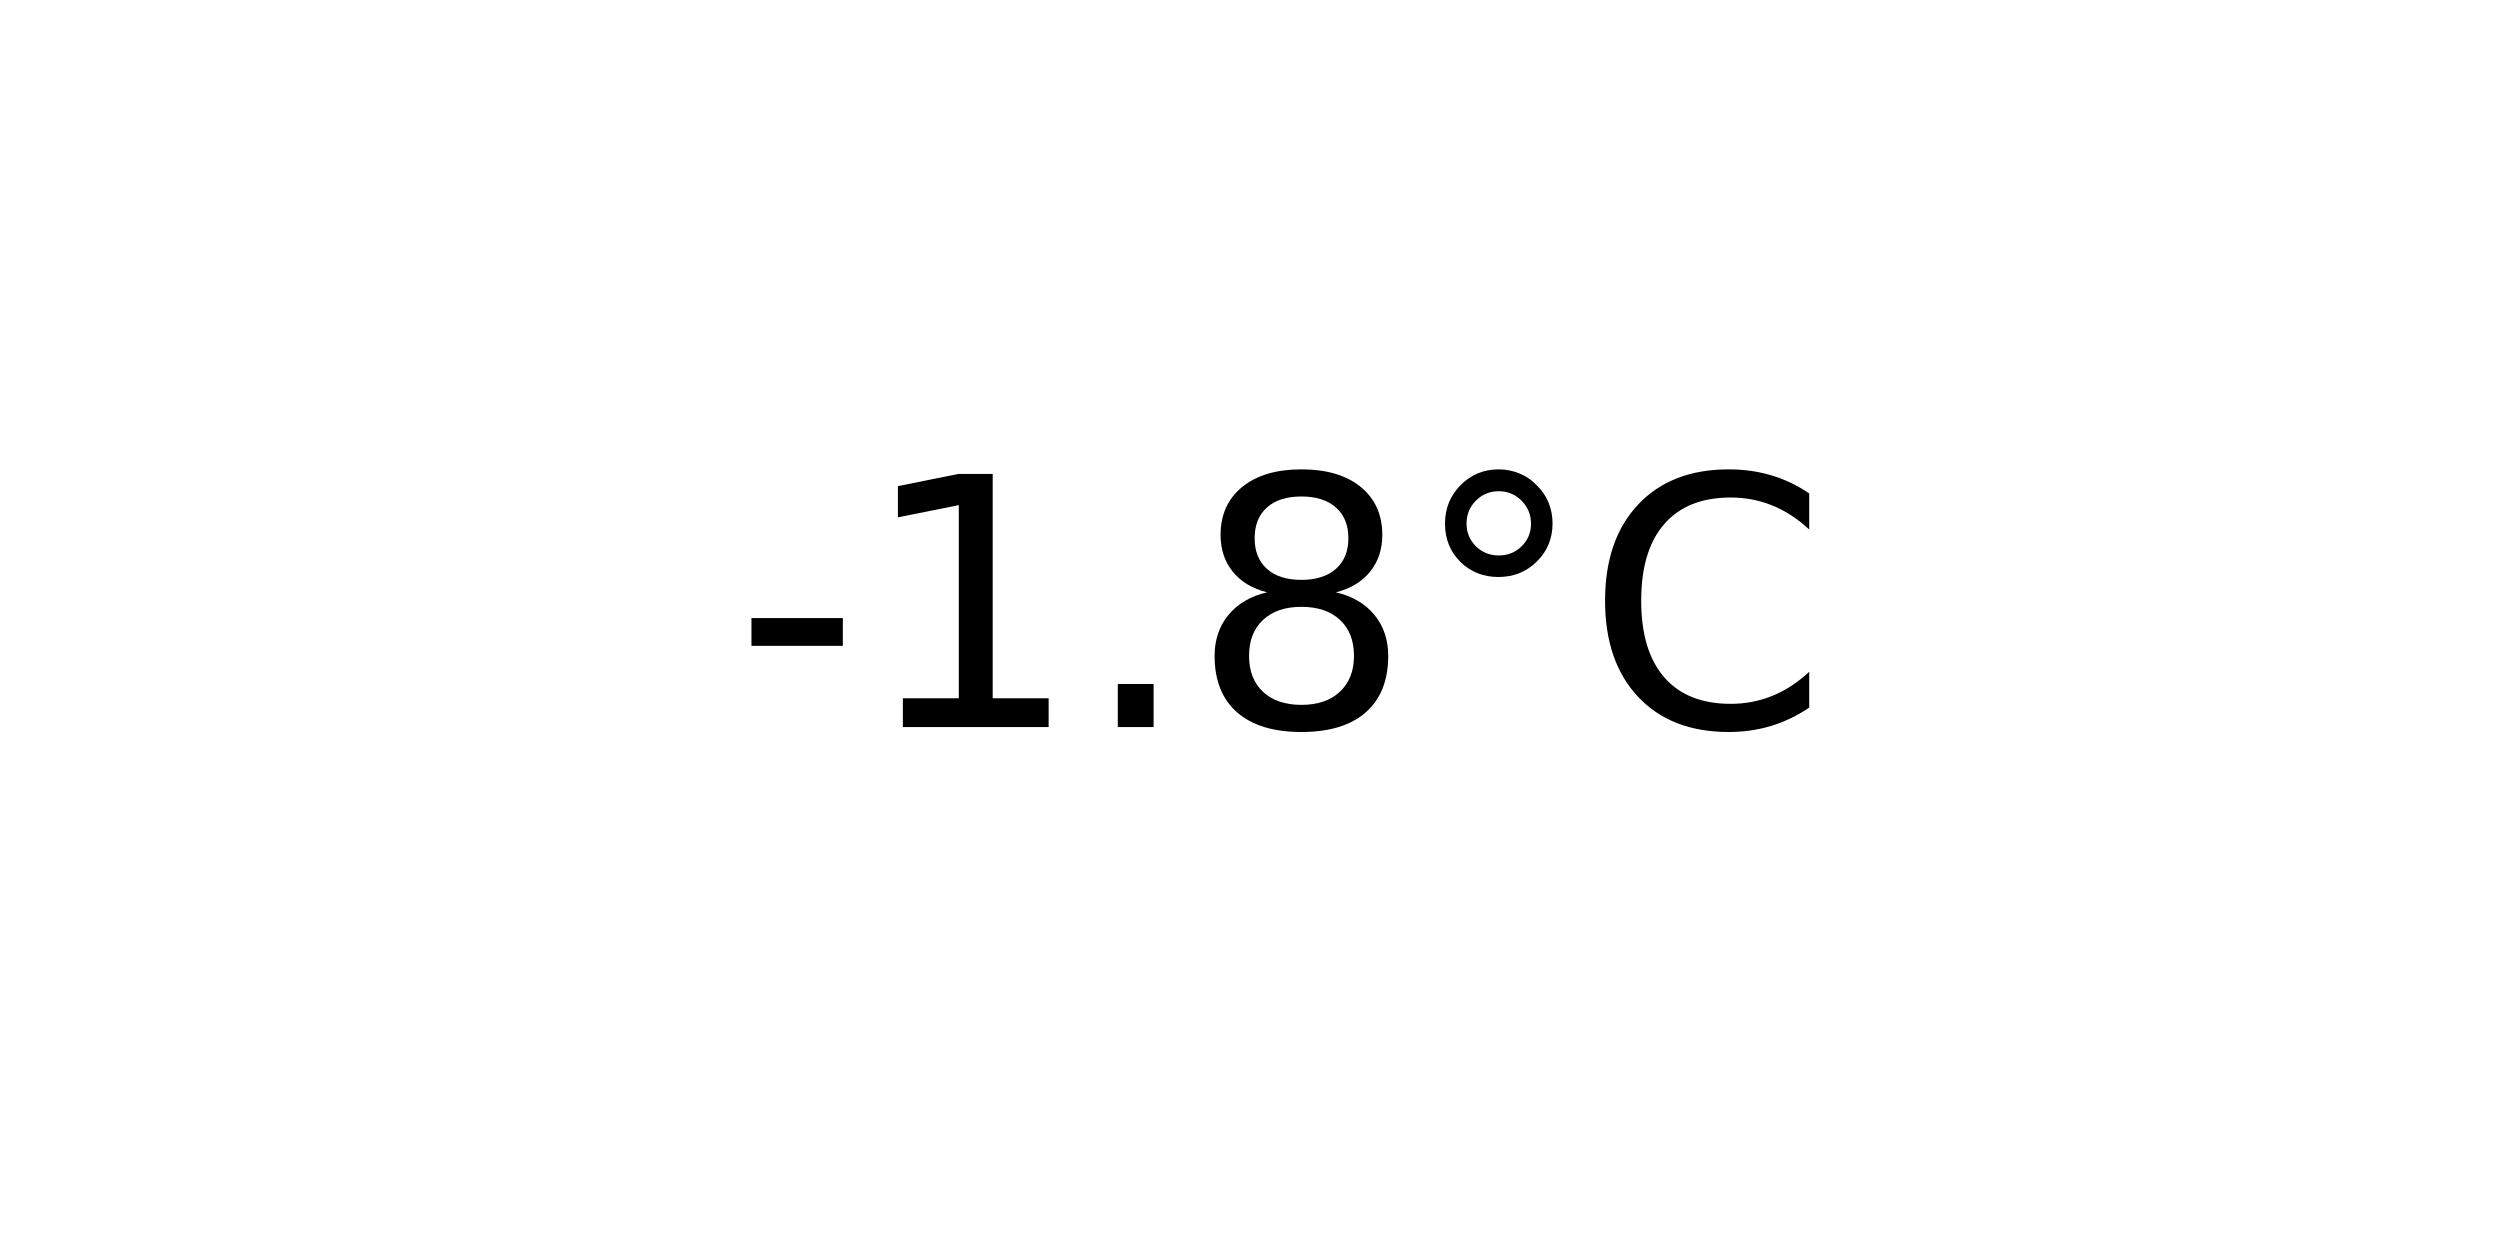
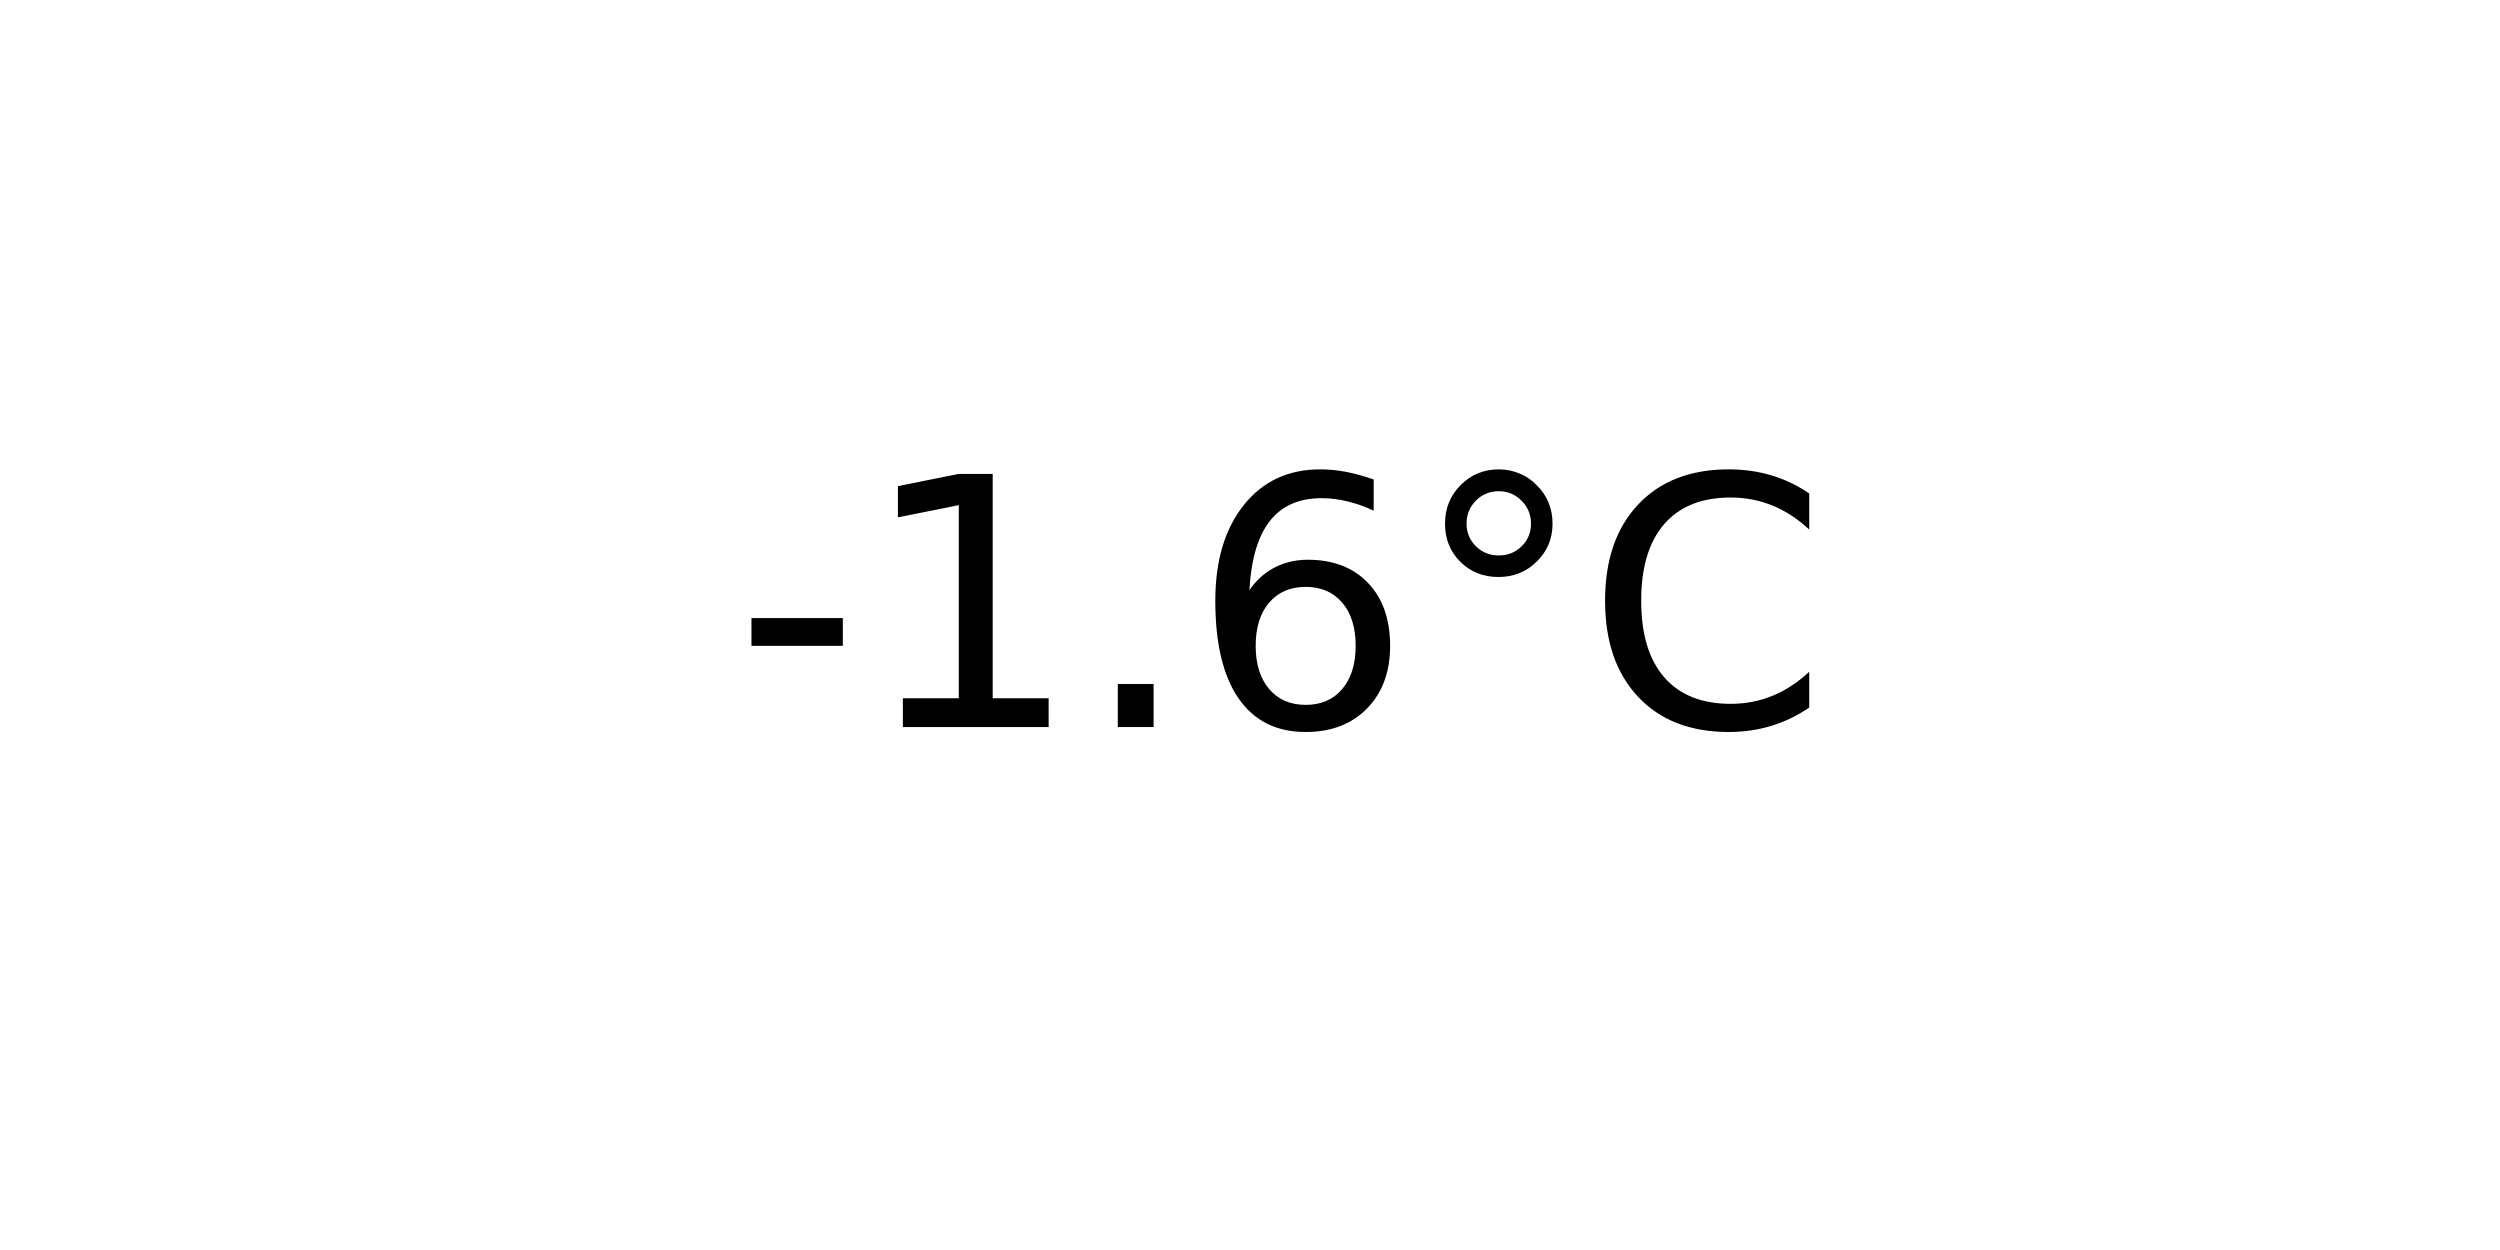
<svg xmlns="http://www.w3.org/2000/svg" xmlns:xlink="http://www.w3.org/1999/xlink" width="72pt" height="36pt" viewBox="0 0 72 36" version="1.1">
  <defs>
    <style type="text/css">*{stroke-linejoin: round; stroke-linecap: butt}</style>
  </defs>
  <g id="figure_1">
    <g id="axes_1">
      <g id="text_1">
        <g transform="translate(21.15312 20.93937) scale(0.1 -0.1)">
          <defs>
            <path id="DejaVuSans-2d" d="M 313 2009  L 1997 2009  L 1997 1497  L 313 1497  L 313 2009  z " transform="scale(0.015625)" />
            <path id="DejaVuSans-31" d="M 794 531  L 1825 531  L 1825 4091  L 703 3866  L 703 4441  L 1819 4666  L 2450 4666  L 2450 531  L 3481 531  L 3481 0  L 794 0  L 794 531  z " transform="scale(0.015625)" />
            <path id="DejaVuSans-2e" d="M 684 794  L 1344 794  L 1344 0  L 684 0  L 684 794  z " transform="scale(0.015625)" />
-             <path id="DejaVuSans-38" d="M 2034 2216  Q 1584 2216 1326 1975  Q 1069 1734 1069 1313  Q 1069 891 1326 650  Q 1584 409 2034 409  Q 2484 409 2743 651  Q 3003 894 3003 1313  Q 3003 1734 2745 1975  Q 2488 2216 2034 2216  z M 1403 2484  Q 997 2584 770 2862  Q 544 3141 544 3541  Q 544 4100 942 4425  Q 1341 4750 2034 4750  Q 2731 4750 3128 4425  Q 3525 4100 3525 3541  Q 3525 3141 3298 2862  Q 3072 2584 2669 2484  Q 3125 2378 3379 2068  Q 3634 1759 3634 1313  Q 3634 634 3220 271  Q 2806 -91 2034 -91  Q 1263 -91 848 271  Q 434 634 434 1313  Q 434 1759 690 2068  Q 947 2378 1403 2484  z M 1172 3481  Q 1172 3119 1398 2916  Q 1625 2713 2034 2713  Q 2441 2713 2670 2916  Q 2900 3119 2900 3481  Q 2900 3844 2670 4047  Q 2441 4250 2034 4250  Q 1625 4250 1398 4047  Q 1172 3844 1172 3481  z " transform="scale(0.015625)" />
+             <path id="DejaVuSans-36" d="M 2113 2584  Q 1688 2584 1439 2293  Q 1191 2003 1191 1497  Q 1191 994 1439 701  Q 1688 409 2113 409  Q 2538 409 2786 701  Q 3034 994 3034 1497  Q 3034 2003 2786 2293  Q 2538 2584 2113 2584  z M 3366 4563  L 3366 3988  Q 3128 4100 2886 4159  Q 2644 4219 2406 4219  Q 1781 4219 1451 3797  Q 1122 3375 1075 2522  Q 1259 2794 1537 2939  Q 1816 3084 2150 3084  Q 2853 3084 3261 2657  Q 3669 2231 3669 1497  Q 3669 778 3244 343  Q 2819 -91 2113 -91  Q 1303 -91 875 529  Q 447 1150 447 2328  Q 447 3434 972 4092  Q 1497 4750 2381 4750  Q 2619 4750 2861 4703  Q 3103 4656 3366 4563  z " transform="scale(0.015625)" />
            <path id="DejaVuSans-b0" d="M 1600 4347  Q 1350 4347 1178 4173  Q 1006 4000 1006 3750  Q 1006 3503 1178 3333  Q 1350 3163 1600 3163  Q 1850 3163 2022 3333  Q 2194 3503 2194 3750  Q 2194 3997 2020 4172  Q 1847 4347 1600 4347  z M 1600 4750  Q 1800 4750 1984 4673  Q 2169 4597 2303 4453  Q 2447 4313 2519 4134  Q 2591 3956 2591 3750  Q 2591 3338 2302 3052  Q 2013 2766 1594 2766  Q 1172 2766 890 3047  Q 609 3328 609 3750  Q 609 4169 896 4459  Q 1184 4750 1600 4750  z " transform="scale(0.015625)" />
            <path id="DejaVuSans-43" d="M 4122 4306  L 4122 3641  Q 3803 3938 3442 4084  Q 3081 4231 2675 4231  Q 1875 4231 1450 3742  Q 1025 3253 1025 2328  Q 1025 1406 1450 917  Q 1875 428 2675 428  Q 3081 428 3442 575  Q 3803 722 4122 1019  L 4122 359  Q 3791 134 3420 21  Q 3050 -91 2638 -91  Q 1578 -91 968 557  Q 359 1206 359 2328  Q 359 3453 968 4101  Q 1578 4750 2638 4750  Q 3056 4750 3426 4639  Q 3797 4528 4122 4306  z " transform="scale(0.015625)" />
          </defs>
          <use xlink:href="#DejaVuSans-2d" />
          <use xlink:href="#DejaVuSans-31" x="36.084" />
          <use xlink:href="#DejaVuSans-2e" x="99.707" />
-           <use xlink:href="#DejaVuSans-38" x="131.494" />
+           <use xlink:href="#DejaVuSans-36" x="131.494" />
          <use xlink:href="#DejaVuSans-b0" x="195.117" />
          <use xlink:href="#DejaVuSans-43" x="245.117" />
        </g>
      </g>
    </g>
  </g>
</svg>
